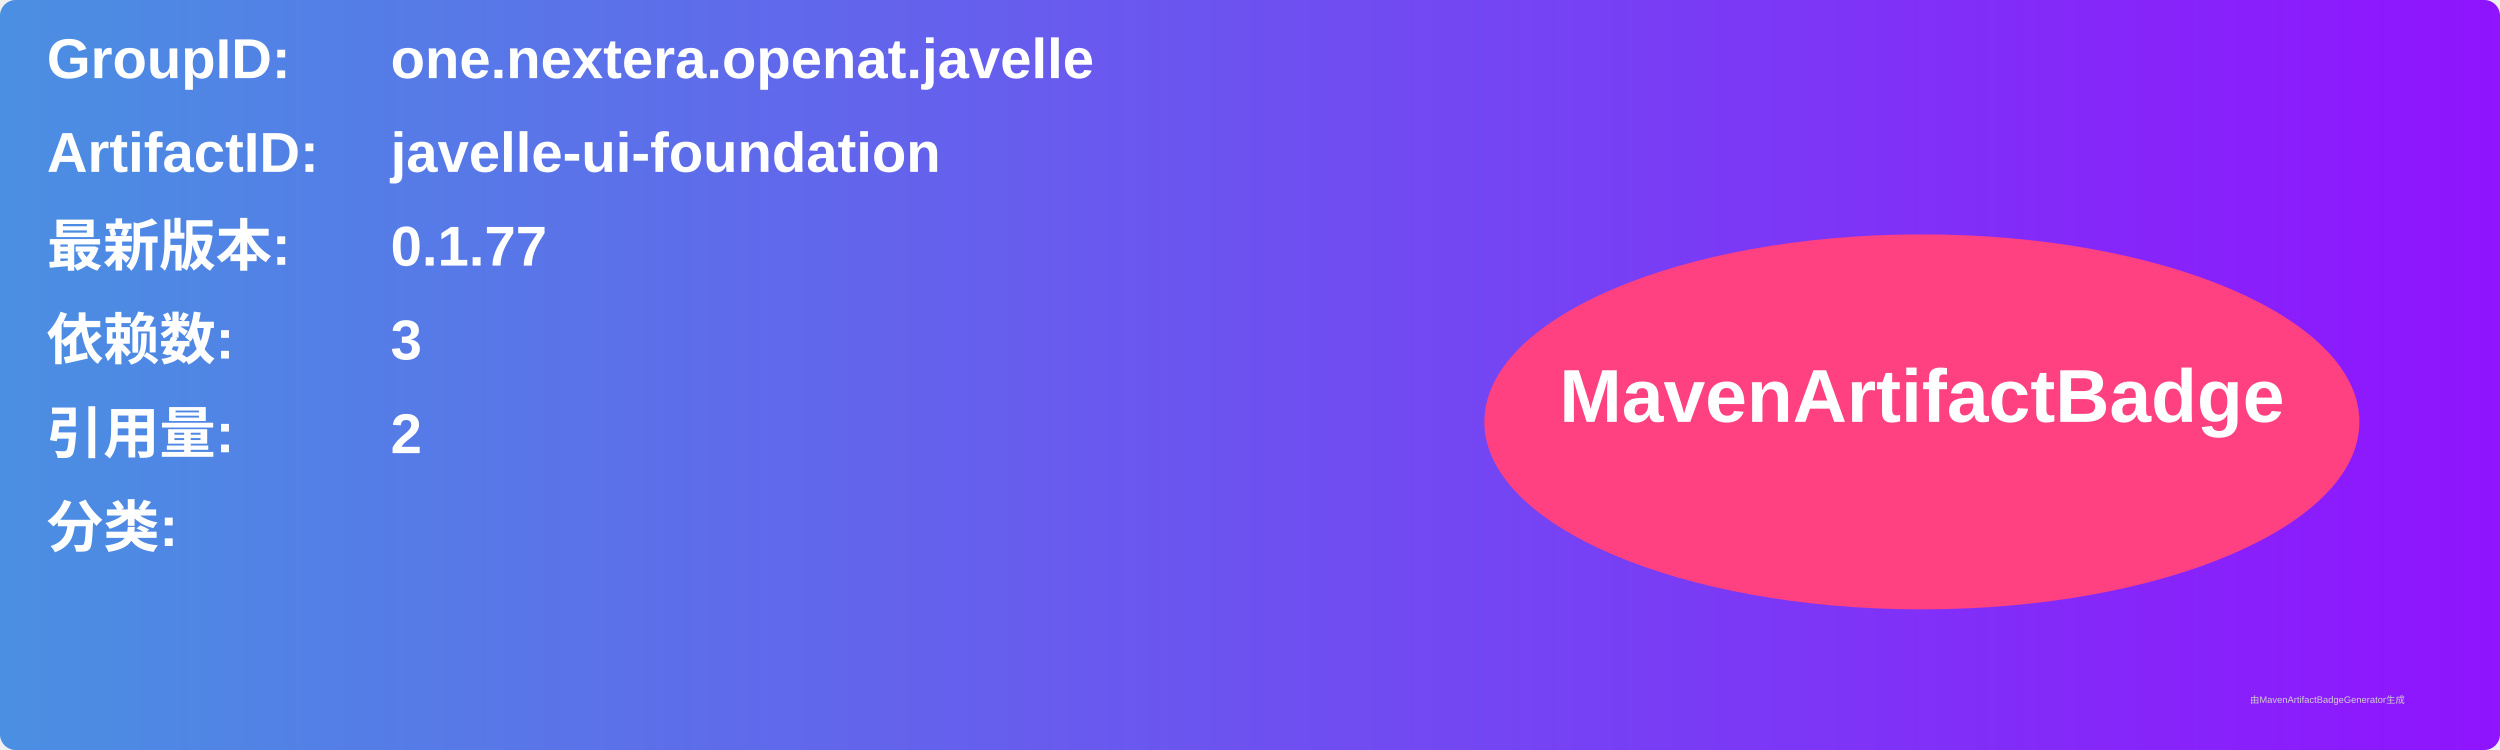
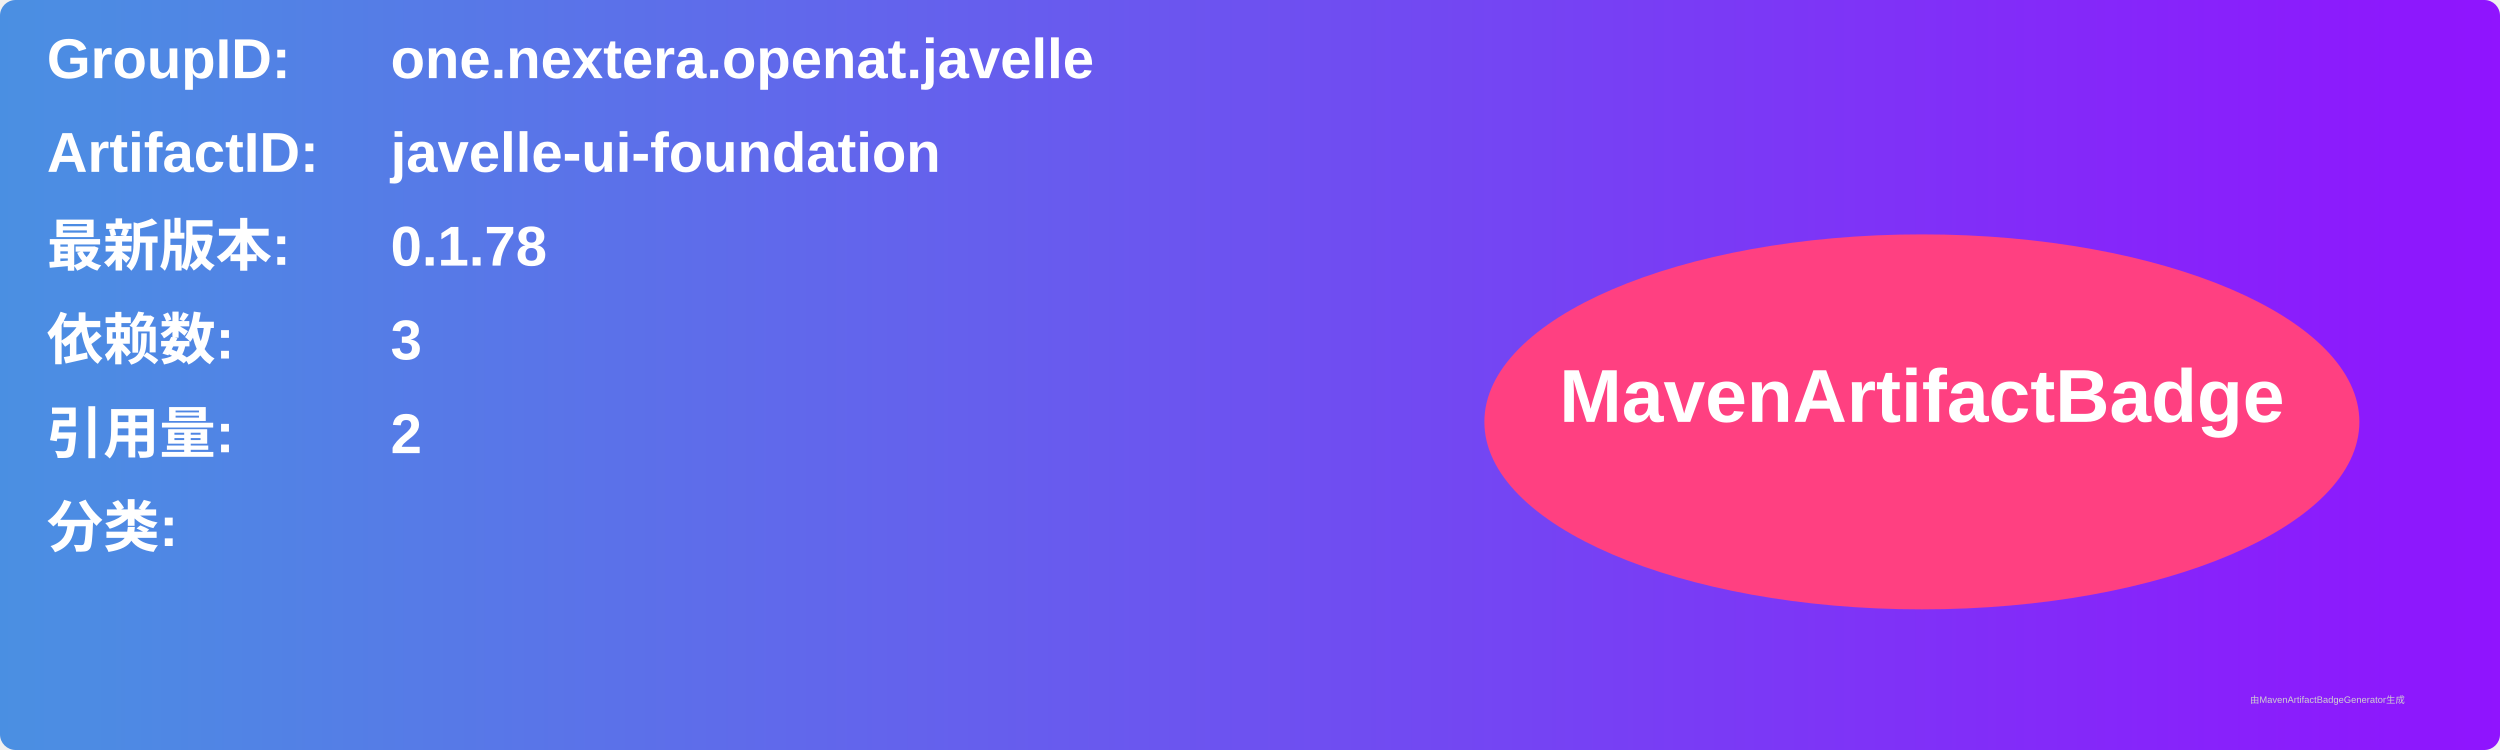
<svg xmlns="http://www.w3.org/2000/svg" width="800" height="240" viewBox="0 0 800 240">
  <linearGradient id="grad" x1="0%" y1="0%" x2="100%" y2="0%">
    <stop offset="0%" stop-color="#4a90e2" />
    <stop offset="100%" stop-color="#9013fe" />
  </linearGradient>
  <rect width="100%" height="100%" rx="5" ry="5" fill="url(#grad)" />
  <g transform="translate(15, 15)">
    <text x="0" y="10" font-family="Arial" font-size="18" fill="white" font-weight="bold" width="260">GroupID:</text>
    <text x="110" y="10" font-family="Arial" font-size="18" fill="white" font-weight="bold" width="460">one.nextera.openat.javelle</text>
    <text x="0" y="40" font-family="Arial" font-size="18" fill="white" font-weight="bold" width="260">ArtifactID:</text>
    <text x="110" y="40" font-family="Arial" font-size="18" fill="white" font-weight="bold" width="460">javelle-ui-foundation</text>
    <text x="0" y="70" font-family="Arial" font-size="18" fill="white" font-weight="bold">最新版本:</text>
    <text x="110" y="70" font-family="Arial" font-size="18" fill="white" font-weight="bold">
-       <tspan font-weight="bold">0.1.77</tspan>
+       <tspan font-weight="bold">0.1.78</tspan>
    </text>
    <text x="0" y="100" font-family="Arial" font-size="18" fill="white" font-weight="bold">依赖数: </text>
    <text x="110" y="100" font-family="Arial" font-size="18" fill="white">
      <tspan font-weight="bold">3</tspan>
    </text>
    <text x="0" y="130" font-family="Arial" font-size="18" fill="white" font-weight="bold">引用量: </text>
    <text x="110" y="130" font-family="Arial" font-size="18" fill="white">
      <tspan font-weight="bold">2</tspan>
    </text>
    <text x="0" y="160" font-family="Arial" font-size="18" fill="white" font-weight="bold">分类:</text>
    <text x="10" y="190" font-family="Arial" font-size="10" fill="white">
      <tspan font-weight="bold" />
    </text>
    <ellipse cx="600" cy="120" rx="140" ry="60" fill="#ff4081" />
    <text x="600" y="120" text-anchor="middle" font-family="Arial" font-size="24" fill="white" font-weight="bold">MavenArtifactBadge</text>
  </g>
  <text x="720" y="225" font-family="Arial" font-size="3" fill="#d0d0d0">由MavenArtifactBadgeGenerator生成</text>
</svg>
